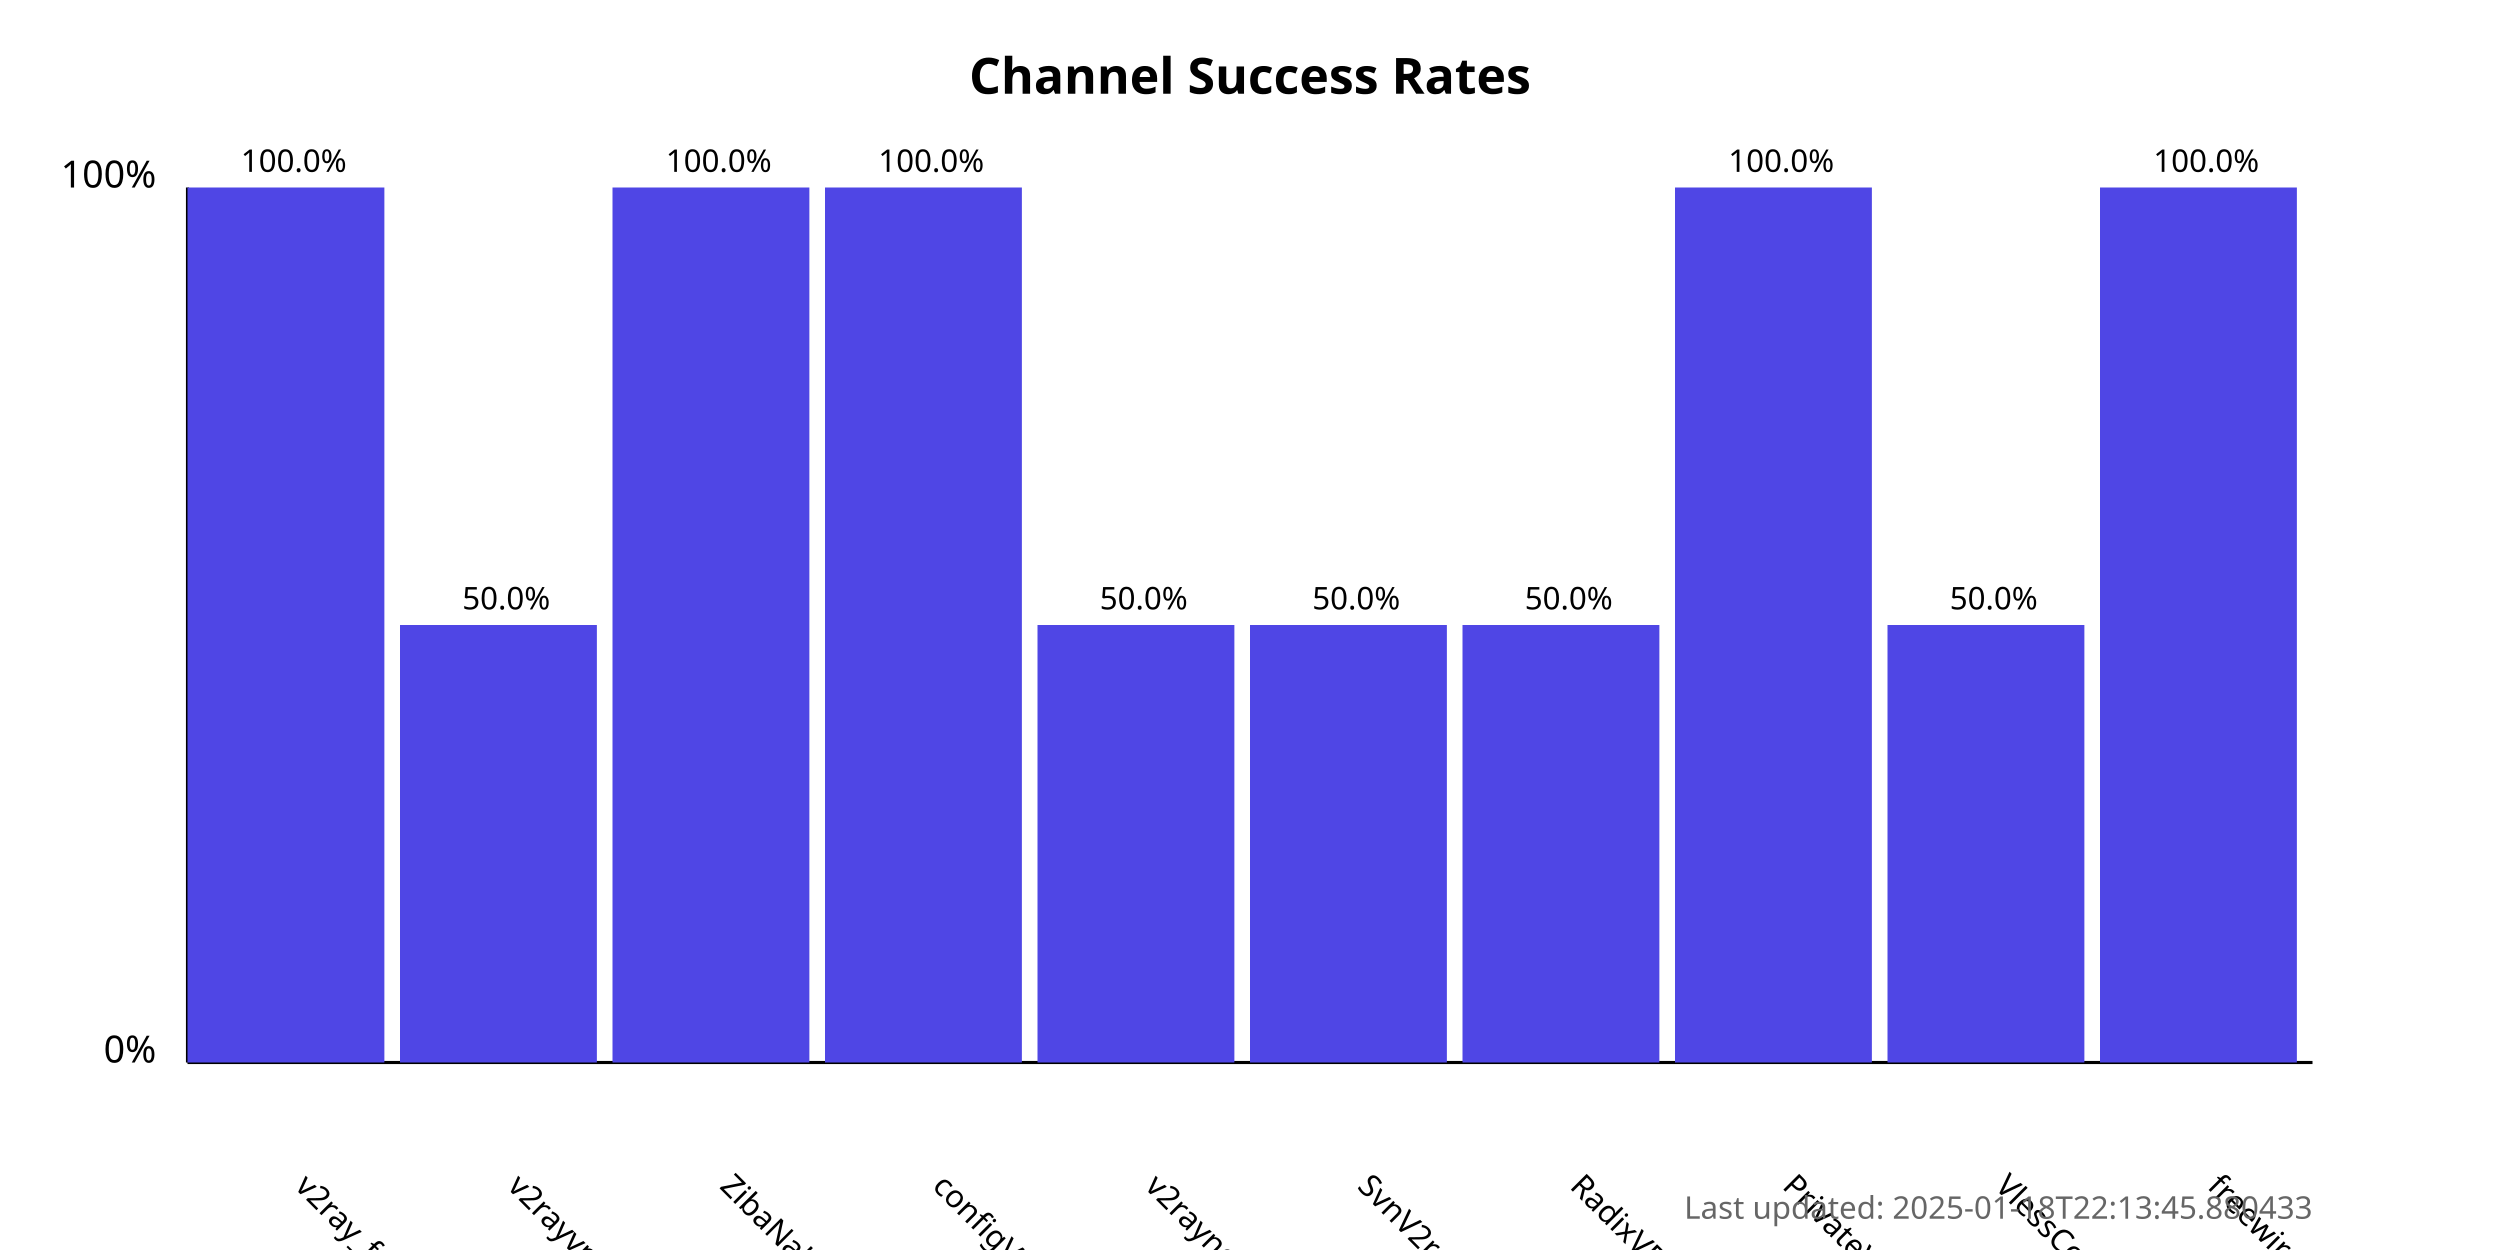
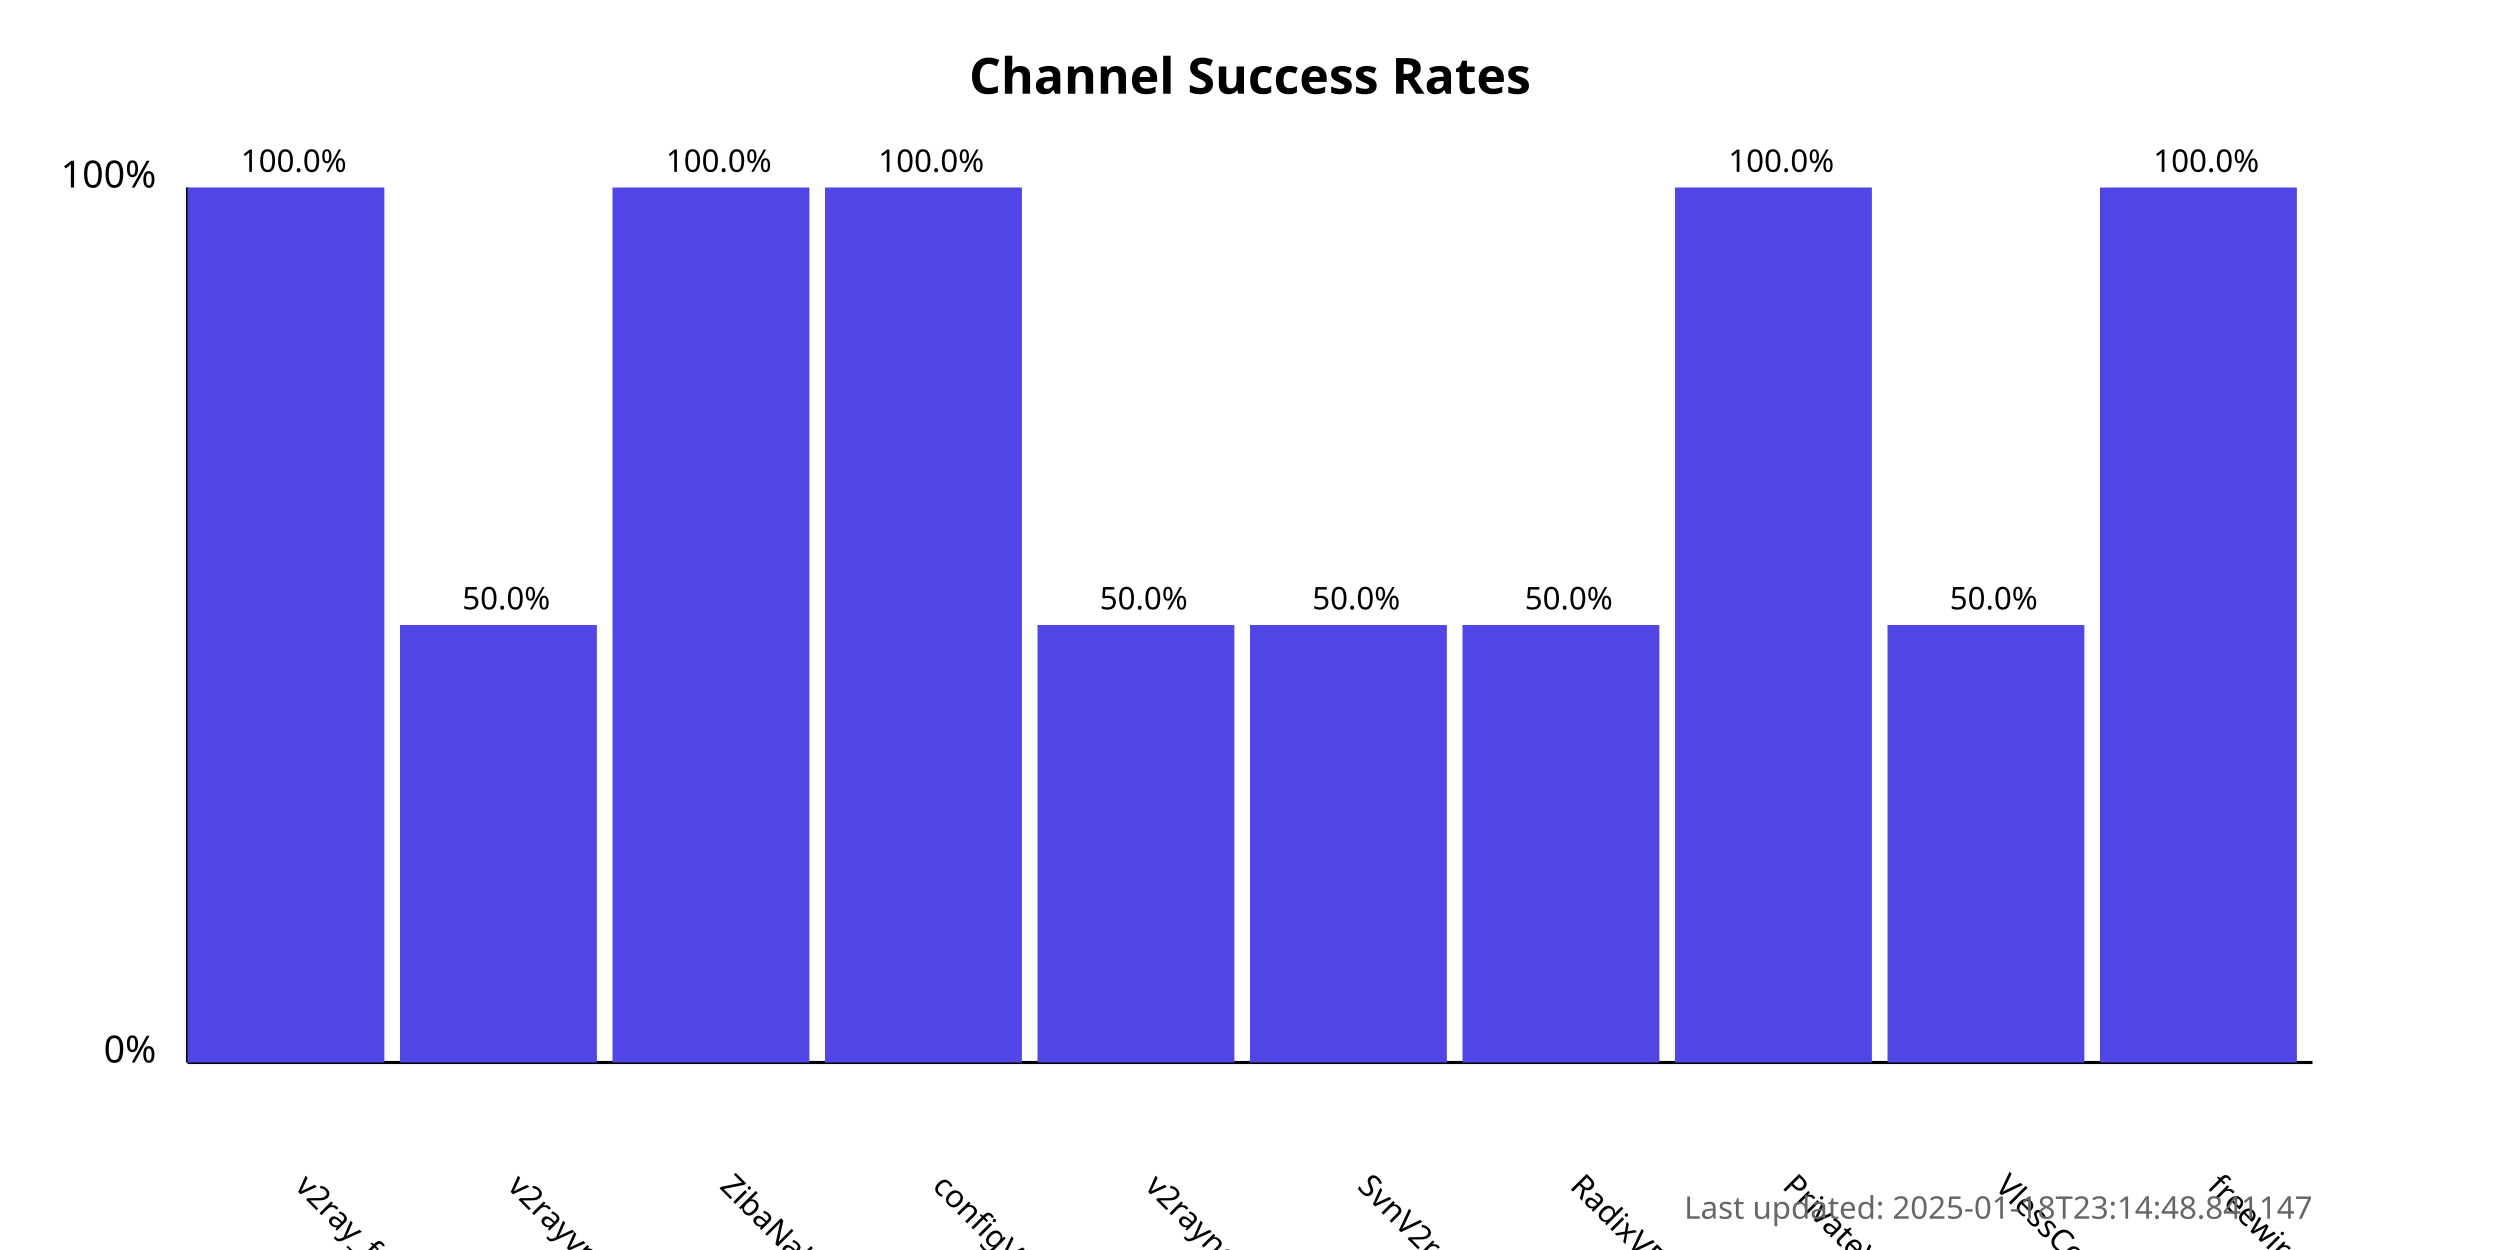
<svg xmlns="http://www.w3.org/2000/svg" width="800" height="400">
  <style>
            .chart-title { font: bold 16px sans-serif; }
            .axis-label { font: 12px sans-serif; }
            .tick-label { font: 10px sans-serif; }
            .bar { fill: #4f46e5; }
            .bar:hover { fill: #6366f1; }
            .timestamp { font: 10px sans-serif; fill: #666; }
        </style>
  <text x="400.0" y="30" text-anchor="middle" class="chart-title">
            Channel Success Rates
        </text>
  <line x1="60" y1="340" x2="60" y2="60" stroke="black" stroke-width="1" />
  <line x1="60" y1="340" x2="740" y2="340" stroke="black" stroke-width="1" />
  <text x="50" y="340" text-anchor="end" class="axis-label">0%</text>
  <text x="50" y="60" text-anchor="end" class="axis-label">100%</text>
  <g>
    <rect x="60" y="60.0" width="63.0" height="280.0" class="bar" />
    <text x="94.0" y="380" transform="rotate(45, 94.0, 380)" text-anchor="start" class="tick-label">
                v2ray_free_conf
            </text>
    <text x="94.0" y="55.0" text-anchor="middle" class="tick-label">
                100.0%
            </text>
  </g>
  <g>
    <rect x="128.0" y="200.0" width="63.0" height="140.0" class="bar" />
    <text x="162.0" y="380" transform="rotate(45, 162.0, 380)" text-anchor="start" class="tick-label">
                v2rayvpno
            </text>
    <text x="162.0" y="195.0" text-anchor="middle" class="tick-label">
                50.0%
            </text>
  </g>
  <g>
    <rect x="196.0" y="60.0" width="63.0" height="280.0" class="bar" />
    <text x="230.0" y="380" transform="rotate(45, 230.0, 380)" text-anchor="start" class="tick-label">
                ZibaNabz
            </text>
    <text x="230.0" y="55.0" text-anchor="middle" class="tick-label">
                100.0%
            </text>
  </g>
  <g>
    <rect x="264.0" y="60.0" width="63.0" height="280.0" class="bar" />
    <text x="298.0" y="380" transform="rotate(45, 298.0, 380)" text-anchor="start" class="tick-label">
                configV2rayForFree
            </text>
    <text x="298.0" y="55.0" text-anchor="middle" class="tick-label">
                100.0%
            </text>
  </g>
  <g>
    <rect x="332.0" y="200.0" width="63.0" height="140.0" class="bar" />
    <text x="366.0" y="380" transform="rotate(45, 366.0, 380)" text-anchor="start" class="tick-label">
                v2rayngvpn
            </text>
    <text x="366.0" y="195.0" text-anchor="middle" class="tick-label">
                50.0%
            </text>
  </g>
  <g>
    <rect x="400.0" y="200.0" width="63.0" height="140.0" class="bar" />
    <text x="434.0" y="380" transform="rotate(45, 434.0, 380)" text-anchor="start" class="tick-label">
                SvnV2ray
            </text>
    <text x="434.0" y="195.0" text-anchor="middle" class="tick-label">
                50.0%
            </text>
  </g>
  <g>
    <rect x="468.0" y="200.0" width="63.0" height="140.0" class="bar" />
    <text x="502.0" y="380" transform="rotate(45, 502.0, 380)" text-anchor="start" class="tick-label">
                RadixVPN
            </text>
    <text x="502.0" y="195.0" text-anchor="middle" class="tick-label">
                50.0%
            </text>
  </g>
  <g>
    <rect x="536.0" y="60.0" width="63.0" height="280.0" class="bar" />
    <text x="570.0" y="380" transform="rotate(45, 570.0, 380)" text-anchor="start" class="tick-label">
                PrivateVPNs
            </text>
    <text x="570.0" y="55.0" text-anchor="middle" class="tick-label">
                100.0%
            </text>
  </g>
  <g>
    <rect x="604.0" y="200.0" width="63.0" height="140.0" class="bar" />
    <text x="638.0" y="380" transform="rotate(45, 638.0, 380)" text-anchor="start" class="tick-label">
                VlessConfig
            </text>
    <text x="638.0" y="195.0" text-anchor="middle" class="tick-label">
                50.0%
            </text>
  </g>
  <g>
    <rect x="672.0" y="60.0" width="63.0" height="280.0" class="bar" />
    <text x="706.0" y="380" transform="rotate(45, 706.0, 380)" text-anchor="start" class="tick-label">
                freewireguard
            </text>
    <text x="706.0" y="55.0" text-anchor="middle" class="tick-label">
                100.0%
            </text>
  </g>
  <text x="740" y="390" text-anchor="end" class="timestamp">
-             Last updated: 2025-01-18T22:13:45.880433
+             Last updated: 2025-01-18T23:14:48.841147
        </text>
</svg>
